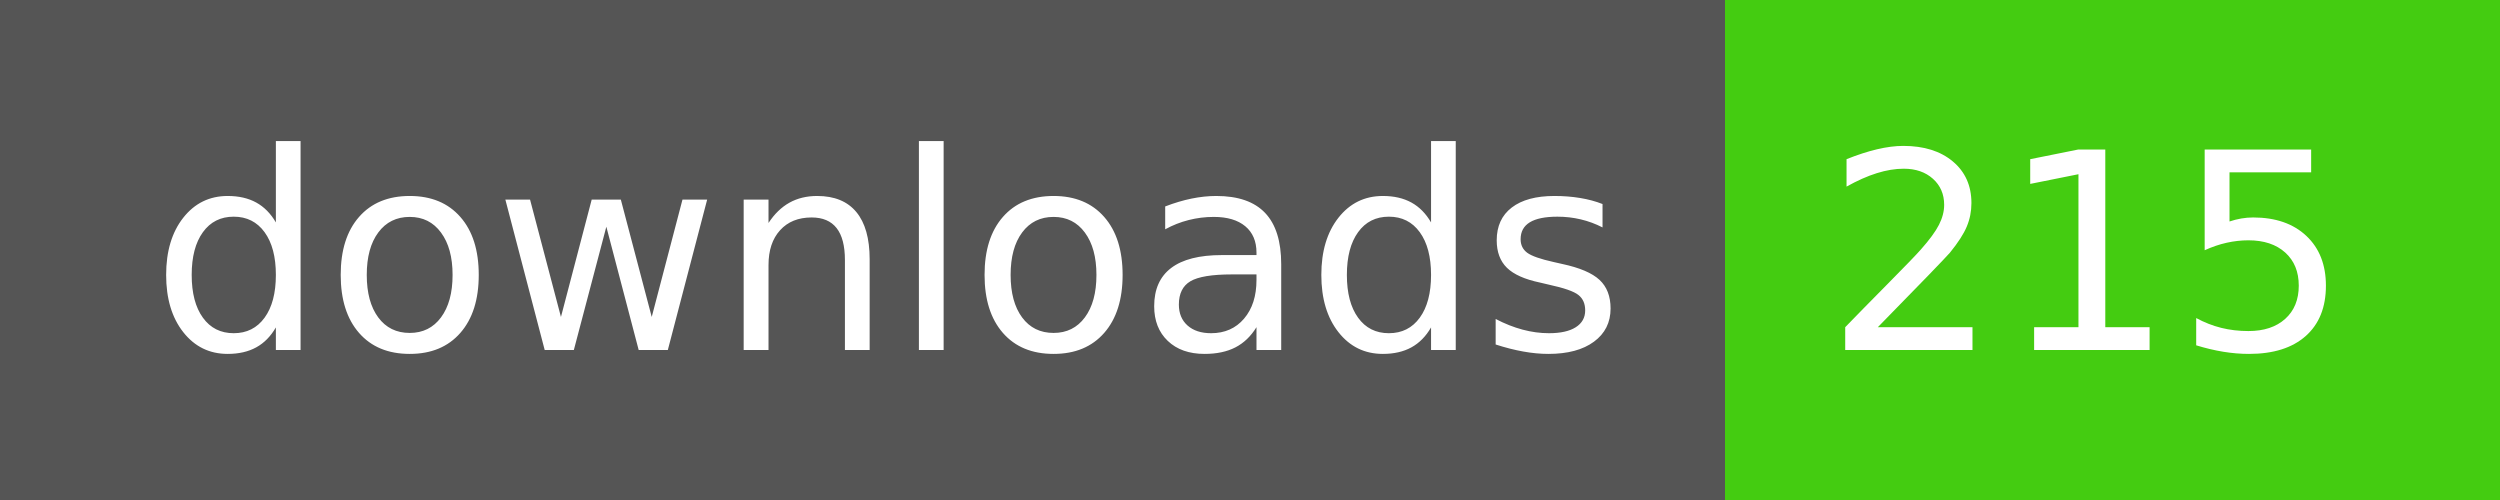
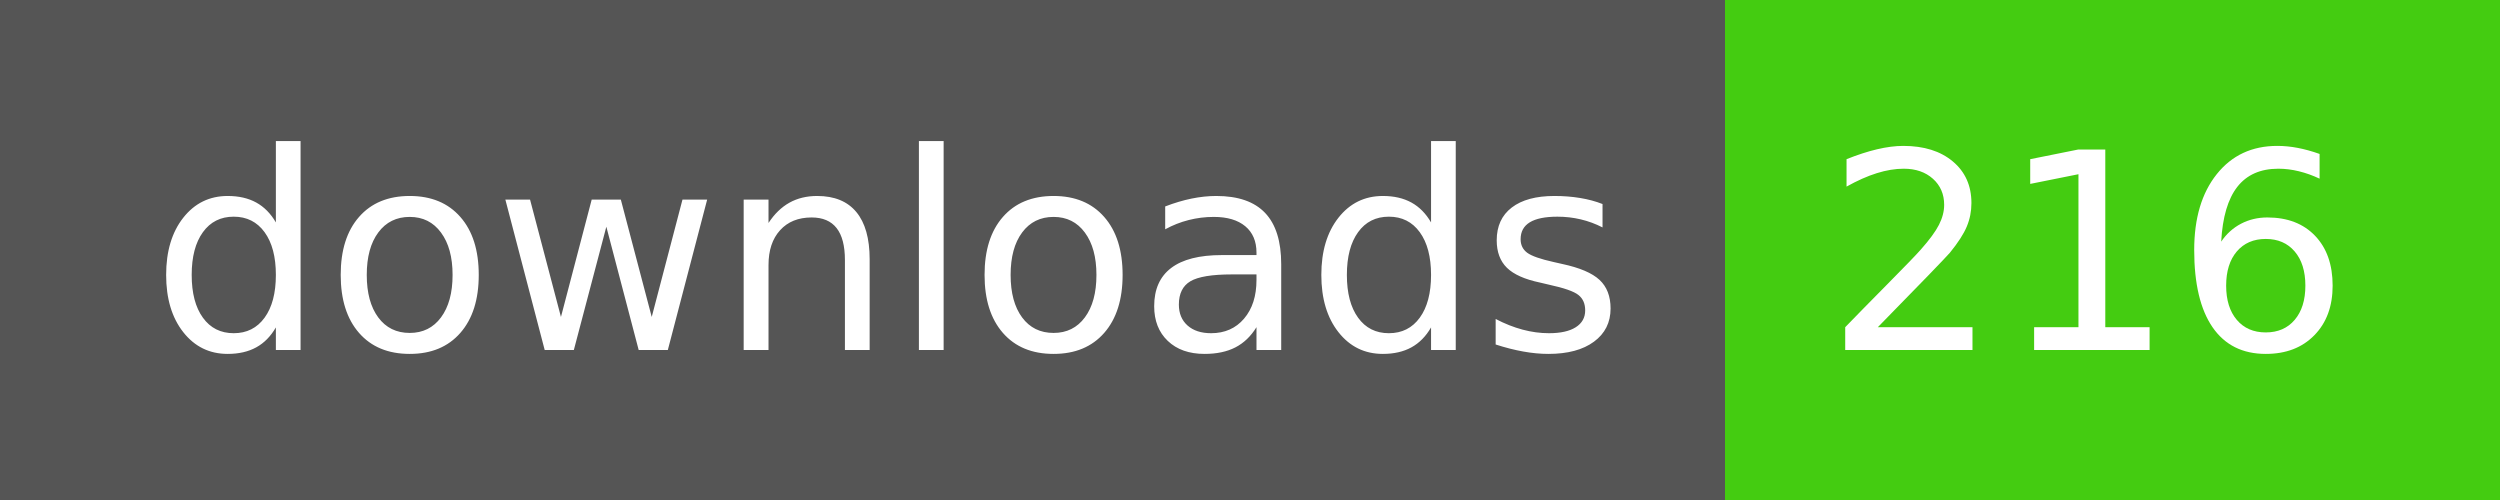
- <svg xmlns="http://www.w3.org/2000/svg" width="100" height="20" role="img" aria-label="downloads: 215">
+ <svg xmlns="http://www.w3.org/2000/svg" width="100" height="20" role="img" aria-label="downloads: 216">
  <g shape-rendering="crispEdges">
    <rect width="69" height="20" fill="#555" />
    <rect x="69" width="31" height="20" fill="#4c1" />
  </g>
  <g fill="#fff" text-anchor="middle" font-family="Verdana,Geneva,DejaVu Sans,sans-serif" text-rendering="geometricPrecision" font-size="110">
    <text x="355" y="140" transform="scale(.1)" fill="#fff" textLength="590">downloads</text>
-     <text x="835" y="140" transform="scale(.1)" fill="#fff" textLength="210">215</text>
+     <text x="835" y="140" transform="scale(.1)" fill="#fff" textLength="210">216</text>
  </g>
</svg>
